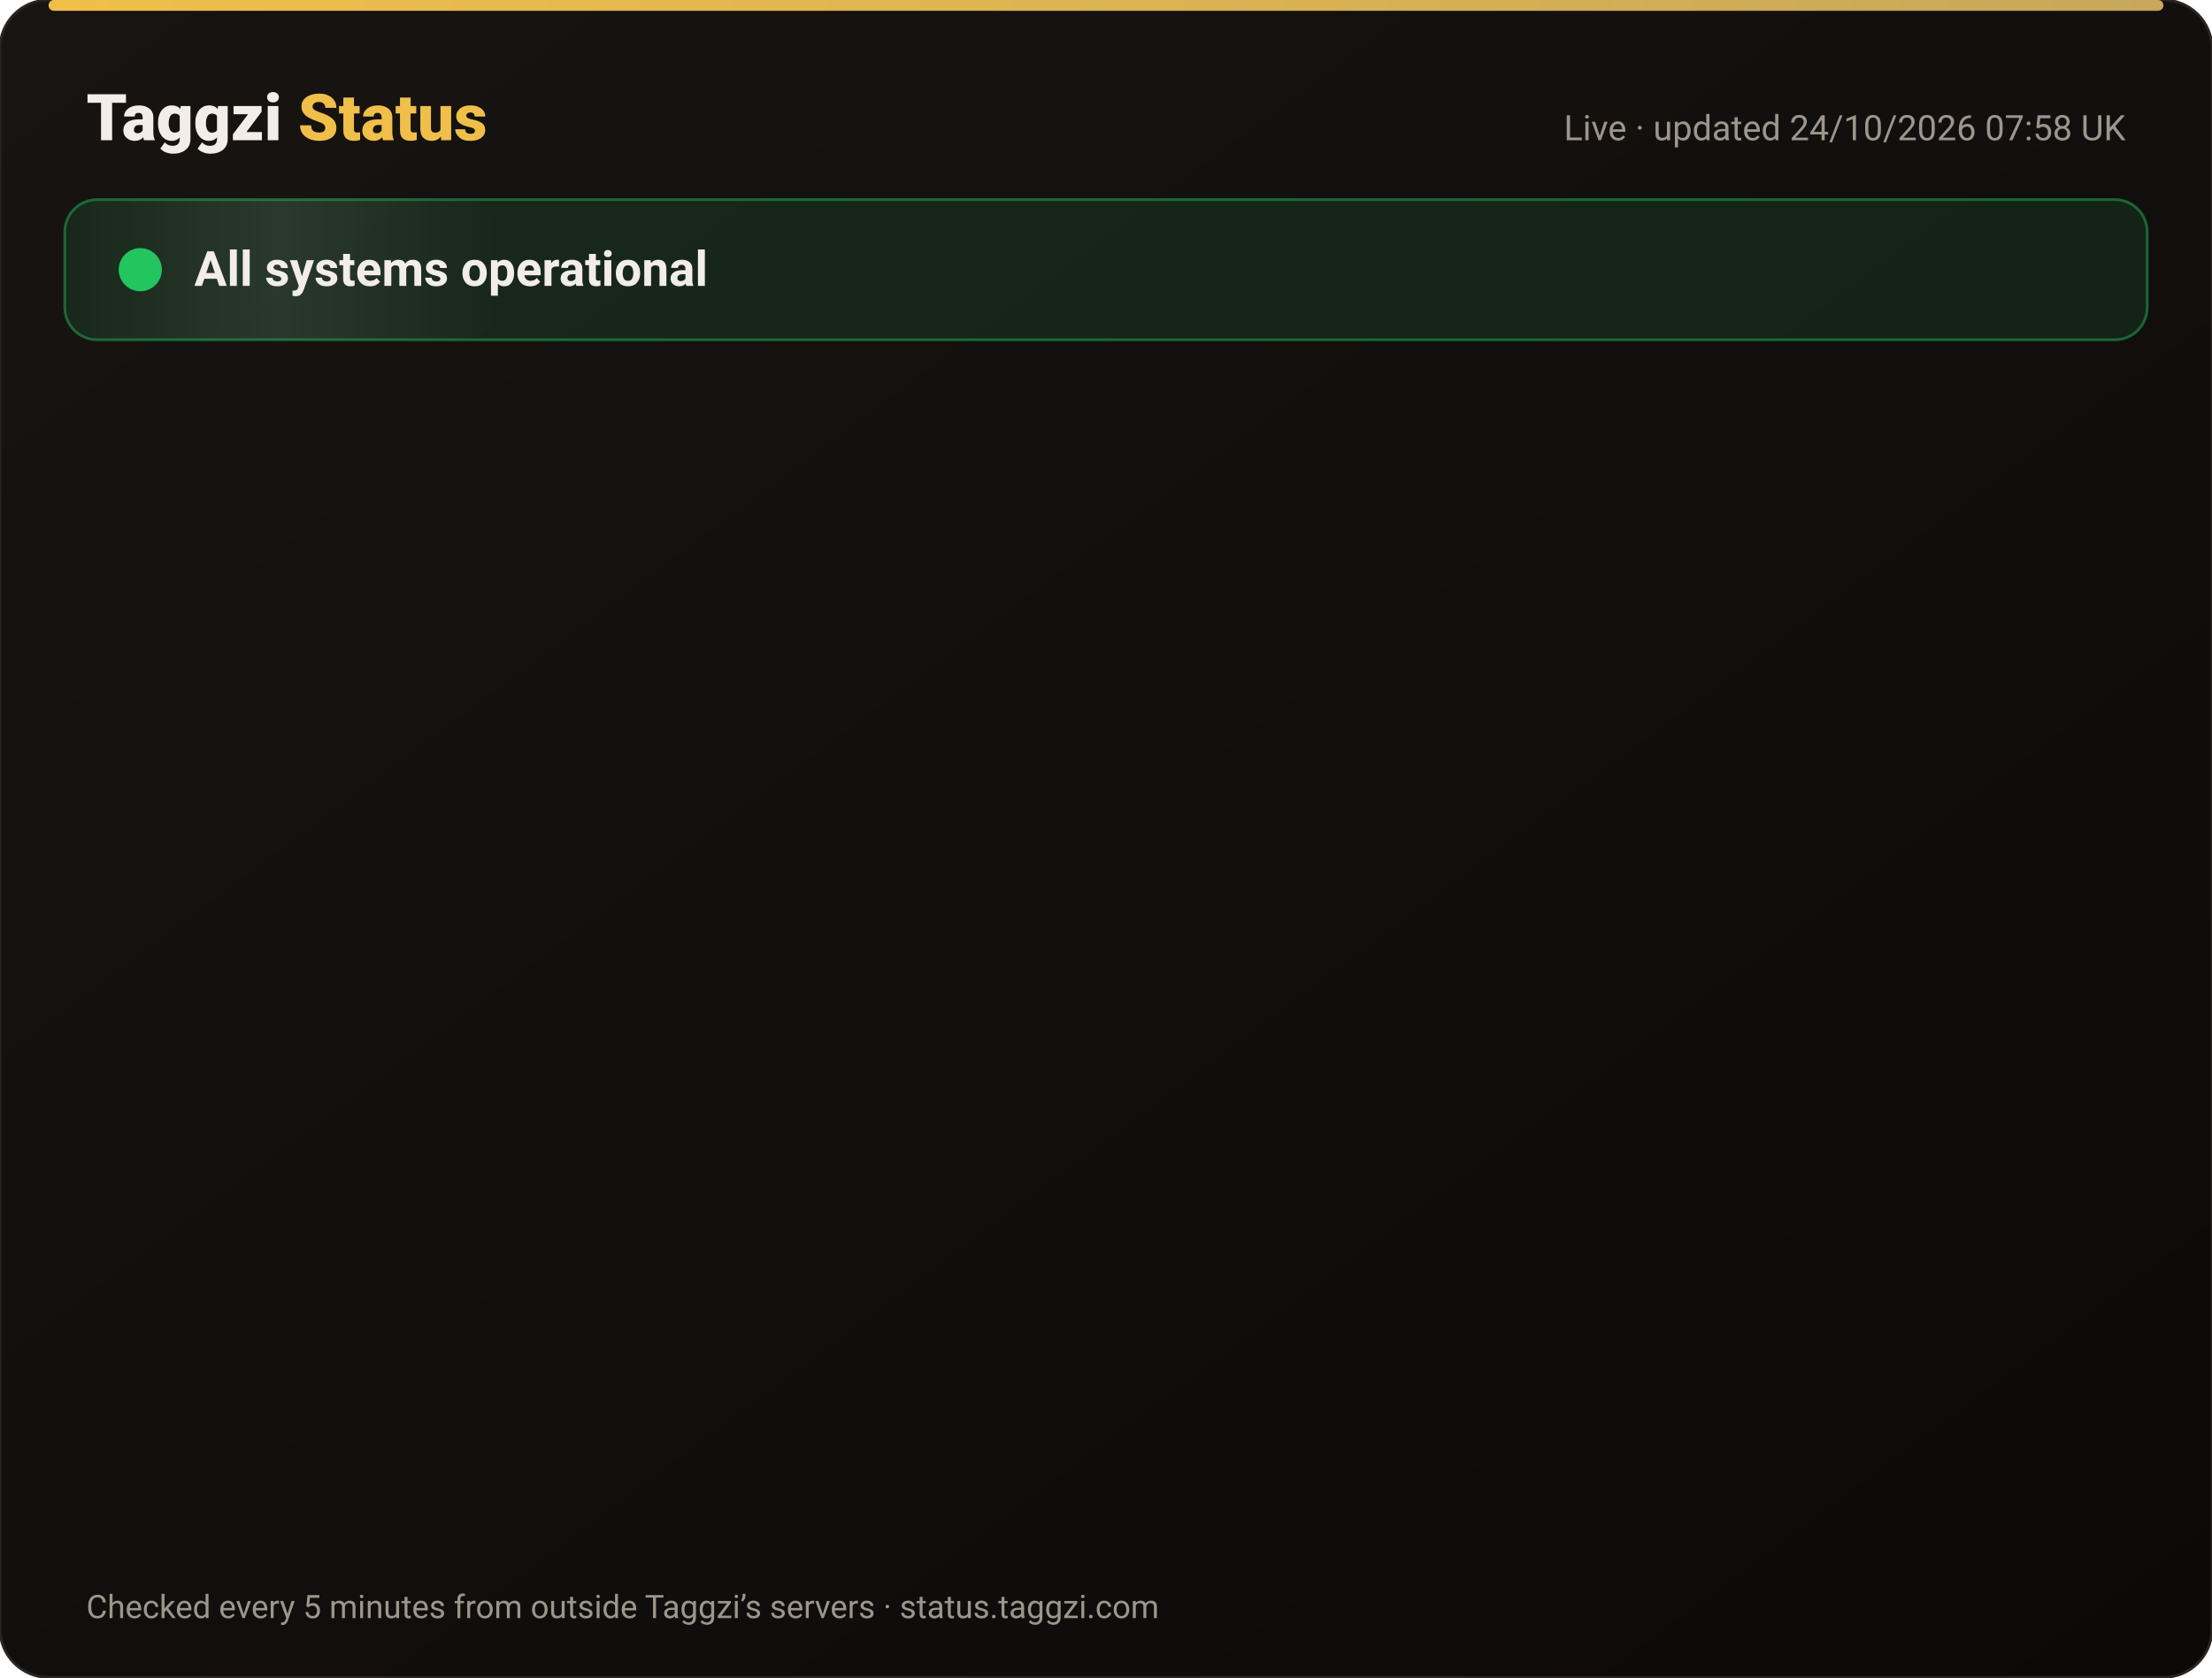
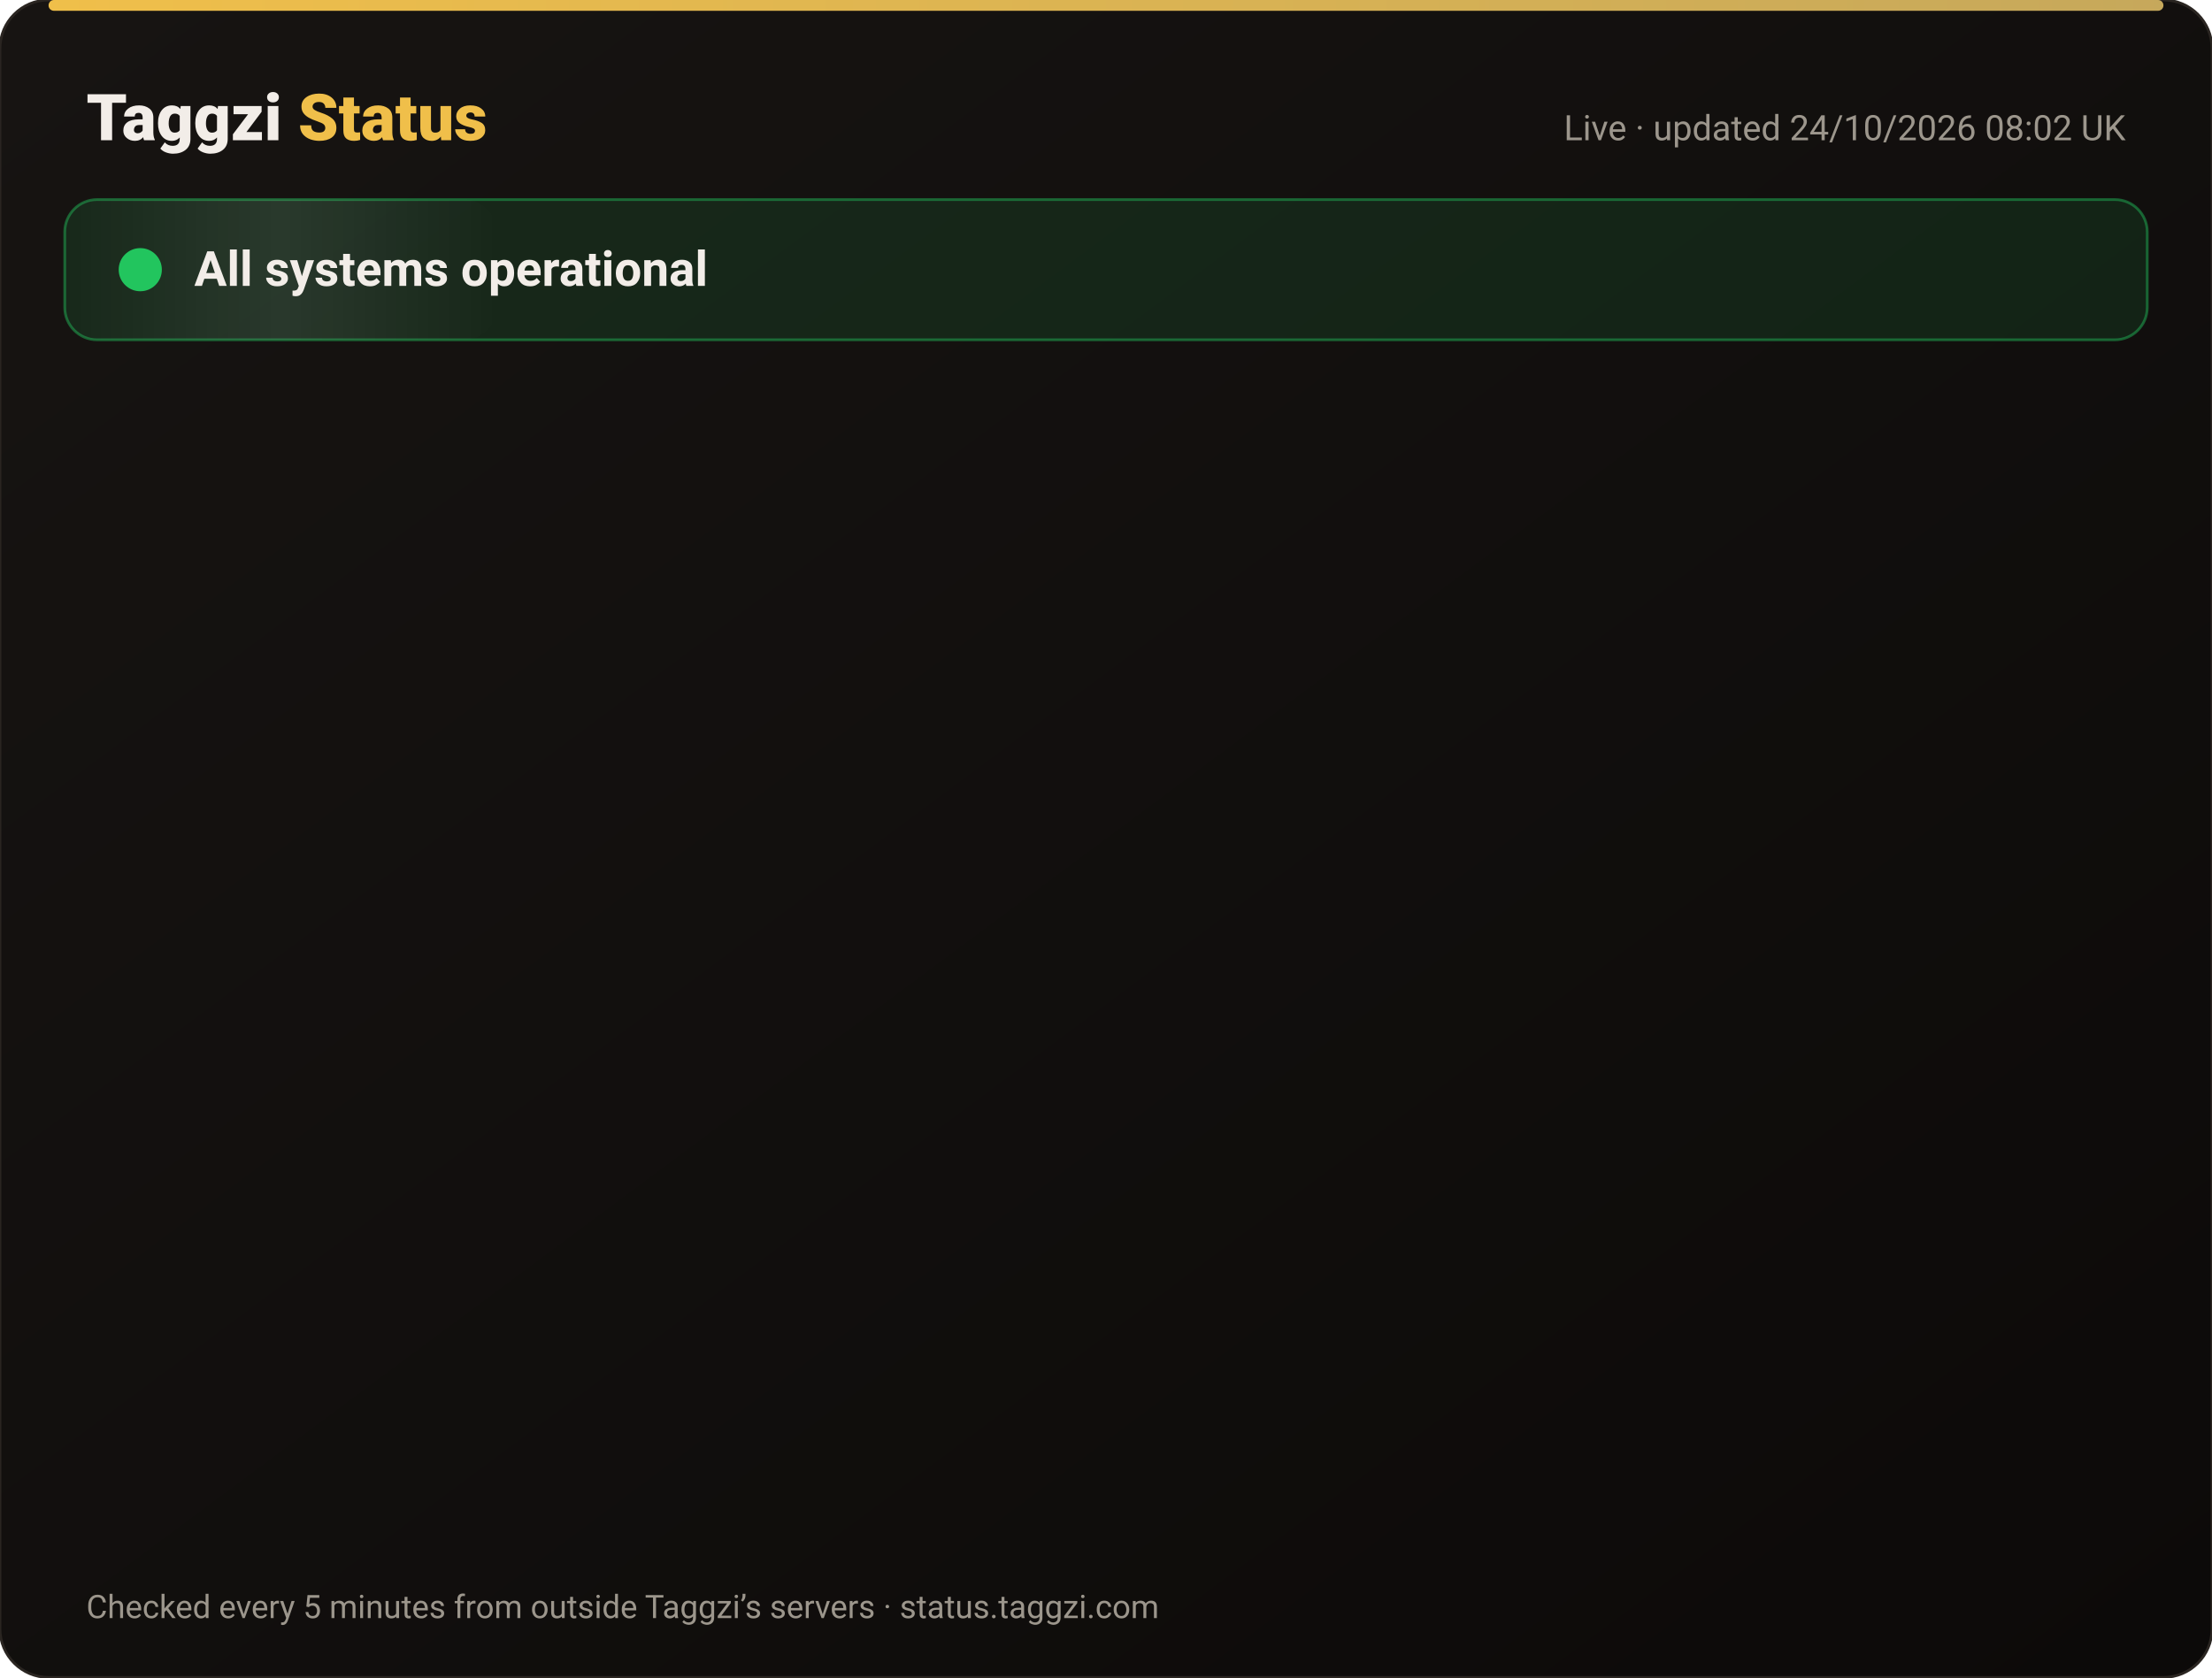
<svg xmlns="http://www.w3.org/2000/svg" width="820" height="622" viewBox="0 0 820 622" font-family="-apple-system,Segoe UI,Roboto,Helvetica,Arial,sans-serif">
  <defs>
    <linearGradient id="bg" x1="0" y1="0" x2="1" y2="1">
      <stop offset="0" stop-color="#171412" />
      <stop offset="1" stop-color="#0C0A09" />
    </linearGradient>
    <linearGradient id="gold" x1="0" x2="1">
      <stop offset="0" stop-color="#F0BF4A" />
      <stop offset="1" stop-color="#c6a85b" />
    </linearGradient>
    <linearGradient id="shine" x1="0" x2="1">
      <stop offset="0" stop-color="#fff" stop-opacity="0" />
      <stop offset=".5" stop-color="#fff" stop-opacity=".08" />
      <stop offset="1" stop-color="#fff" stop-opacity="0" />
    </linearGradient>
  </defs>
  <rect width="820" height="622" rx="18" fill="url(#bg)" stroke="#2a2521" />
  <rect x="18" y="0" width="784" height="4" rx="2" fill="url(#gold)" />
  <text x="32" y="52" font-size="24" font-weight="800" fill="#F2EDE8">Taggzi <tspan fill="#F0BF4A">Status</tspan>
  </text>
-   <text x="788" y="52" font-size="13" fill="#9C968C" text-anchor="end">Live · updated 24/10/2026 07:58 UK</text>
+   <text x="788" y="52" font-size="13" fill="#9C968C" text-anchor="end">Live · updated 24/10/2026 08:02 UK</text>
  <rect x="24" y="74" width="772" height="52" rx="12" fill="#22c55e" fill-opacity=".12" stroke="#22c55e" stroke-opacity=".45" />
  <rect x="24" y="74" width="160" height="52" rx="12" fill="url(#shine)">
    <animate attributeName="x" from="-160" to="820" dur="4s" repeatCount="indefinite" />
  </rect>
  <circle cx="52" cy="100" r="7" fill="#22c55e" />
  <circle cx="52" cy="100" r="7" fill="none" stroke="#22c55e" stroke-width="2">
    <animate attributeName="r" values="7;15;7" dur="2s" repeatCount="indefinite" />
    <animate attributeName="opacity" values=".9;0;.9" dur="2s" repeatCount="indefinite" />
  </circle>
  <text x="72" y="106" font-size="18" font-weight="700" fill="#F2EDE8">All systems operational</text>
  <g opacity="0">
    <animate attributeName="opacity" from="0" to="1" begin="0.00s" dur=".6s" fill="freeze" />
    <line x1="32" y1="188" x2="788" y2="188" stroke="#2a2521" />
    <circle cx="44" cy="166" r="6" fill="#22c55e">
      <animate attributeName="opacity" values="1;.45;1" dur="2.4s" begin="0.00s" repeatCount="indefinite" />
    </circle>
    <text x="62" y="171" font-size="15" font-weight="650" fill="#F2EDE8">Website</text>
    <text x="630" y="171" font-size="13" fill="#9C968C" text-anchor="end">100.00% uptime</text>
    <rect x="648" y="154" width="140" height="24" rx="12" fill="#22c55e" fill-opacity=".14" stroke="#22c55e" stroke-opacity=".5" />
    <text x="718" y="171" font-size="12" font-weight="700" fill="#22c55e" text-anchor="middle">Operational</text>
  </g>
  <g opacity="0">
    <animate attributeName="opacity" from="0" to="1" begin="0.15s" dur=".6s" fill="freeze" />
    <line x1="32" y1="234" x2="788" y2="234" stroke="#2a2521" />
    <circle cx="44" cy="212" r="6" fill="#22c55e">
      <animate attributeName="opacity" values="1;.45;1" dur="2.4s" begin="0.15s" repeatCount="indefinite" />
    </circle>
    <text x="62" y="217" font-size="15" font-weight="650" fill="#F2EDE8">Tag scans</text>
    <text x="630" y="217" font-size="13" fill="#9C968C" text-anchor="end">100.00% uptime</text>
    <rect x="648" y="200" width="140" height="24" rx="12" fill="#22c55e" fill-opacity=".14" stroke="#22c55e" stroke-opacity=".5" />
    <text x="718" y="217" font-size="12" font-weight="700" fill="#22c55e" text-anchor="middle">Operational</text>
  </g>
  <g opacity="0">
    <animate attributeName="opacity" from="0" to="1" begin="0.30s" dur=".6s" fill="freeze" />
    <line x1="32" y1="280" x2="788" y2="280" stroke="#2a2521" />
    <circle cx="44" cy="258" r="6" fill="#22c55e">
      <animate attributeName="opacity" values="1;.45;1" dur="2.4s" begin="0.30s" repeatCount="indefinite" />
    </circle>
    <text x="62" y="263" font-size="15" font-weight="650" fill="#F2EDE8">Manual tag lookup</text>
    <text x="630" y="263" font-size="13" fill="#9C968C" text-anchor="end">100.00% uptime</text>
    <rect x="648" y="246" width="140" height="24" rx="12" fill="#22c55e" fill-opacity=".14" stroke="#22c55e" stroke-opacity=".5" />
    <text x="718" y="263" font-size="12" font-weight="700" fill="#22c55e" text-anchor="middle">Operational</text>
  </g>
  <g opacity="0">
    <animate attributeName="opacity" from="0" to="1" begin="0.45s" dur=".6s" fill="freeze" />
    <line x1="32" y1="326" x2="788" y2="326" stroke="#2a2521" />
    <circle cx="44" cy="304" r="6" fill="#22c55e">
      <animate attributeName="opacity" values="1;.45;1" dur="2.4s" begin="0.45s" repeatCount="indefinite" />
    </circle>
    <text x="62" y="309" font-size="15" font-weight="650" fill="#F2EDE8">App &amp; login</text>
    <text x="630" y="309" font-size="13" fill="#9C968C" text-anchor="end">100.00% uptime</text>
    <rect x="648" y="292" width="140" height="24" rx="12" fill="#22c55e" fill-opacity=".14" stroke="#22c55e" stroke-opacity=".5" />
    <text x="718" y="309" font-size="12" font-weight="700" fill="#22c55e" text-anchor="middle">Operational</text>
  </g>
  <g opacity="0">
    <animate attributeName="opacity" from="0" to="1" begin="0.60s" dur=".6s" fill="freeze" />
    <line x1="32" y1="372" x2="788" y2="372" stroke="#2a2521" />
    <circle cx="44" cy="350" r="6" fill="#22c55e">
      <animate attributeName="opacity" values="1;.45;1" dur="2.4s" begin="0.60s" repeatCount="indefinite" />
    </circle>
    <text x="62" y="355" font-size="15" font-weight="650" fill="#F2EDE8">Community alerts</text>
    <text x="630" y="355" font-size="13" fill="#9C968C" text-anchor="end">100.00% uptime</text>
    <rect x="648" y="338" width="140" height="24" rx="12" fill="#22c55e" fill-opacity=".14" stroke="#22c55e" stroke-opacity=".5" />
    <text x="718" y="355" font-size="12" font-weight="700" fill="#22c55e" text-anchor="middle">Operational</text>
  </g>
  <g opacity="0">
    <animate attributeName="opacity" from="0" to="1" begin="0.75s" dur=".6s" fill="freeze" />
    <line x1="32" y1="418" x2="788" y2="418" stroke="#2a2521" />
    <circle cx="44" cy="396" r="6" fill="#22c55e">
      <animate attributeName="opacity" values="1;.45;1" dur="2.4s" begin="0.75s" repeatCount="indefinite" />
    </circle>
    <text x="62" y="401" font-size="15" font-weight="650" fill="#F2EDE8">Private calling</text>
    <text x="630" y="401" font-size="13" fill="#9C968C" text-anchor="end">100.00% uptime</text>
    <rect x="648" y="384" width="140" height="24" rx="12" fill="#22c55e" fill-opacity=".14" stroke="#22c55e" stroke-opacity=".5" />
    <text x="718" y="401" font-size="12" font-weight="700" fill="#22c55e" text-anchor="middle">Operational</text>
  </g>
  <g opacity="0">
    <animate attributeName="opacity" from="0" to="1" begin="0.90s" dur=".6s" fill="freeze" />
    <line x1="32" y1="464" x2="788" y2="464" stroke="#2a2521" />
    <circle cx="44" cy="442" r="6" fill="#22c55e">
      <animate attributeName="opacity" values="1;.45;1" dur="2.4s" begin="0.90s" repeatCount="indefinite" />
    </circle>
    <text x="62" y="447" font-size="15" font-weight="650" fill="#F2EDE8">Payments</text>
    <text x="630" y="447" font-size="13" fill="#9C968C" text-anchor="end">99.99% uptime</text>
    <rect x="648" y="430" width="140" height="24" rx="12" fill="#22c55e" fill-opacity=".14" stroke="#22c55e" stroke-opacity=".5" />
    <text x="718" y="447" font-size="12" font-weight="700" fill="#22c55e" text-anchor="middle">Operational</text>
  </g>
  <g opacity="0">
    <animate attributeName="opacity" from="0" to="1" begin="1.05s" dur=".6s" fill="freeze" />
    <line x1="32" y1="510" x2="788" y2="510" stroke="#2a2521" />
    <circle cx="44" cy="488" r="6" fill="#22c55e">
      <animate attributeName="opacity" values="1;.45;1" dur="2.4s" begin="1.05s" repeatCount="indefinite" />
    </circle>
    <text x="62" y="493" font-size="15" font-weight="650" fill="#F2EDE8">Email &amp; support</text>
    <text x="630" y="493" font-size="13" fill="#9C968C" text-anchor="end">100.00% uptime</text>
    <rect x="648" y="476" width="140" height="24" rx="12" fill="#22c55e" fill-opacity=".14" stroke="#22c55e" stroke-opacity=".5" />
    <text x="718" y="493" font-size="12" font-weight="700" fill="#22c55e" text-anchor="middle">Operational</text>
  </g>
  <g opacity="0">
    <animate attributeName="opacity" from="0" to="1" begin="1.20s" dur=".6s" fill="freeze" />
    <line x1="32" y1="556" x2="788" y2="556" stroke="#2a2521" />
    <circle cx="44" cy="534" r="6" fill="#22c55e">
      <animate attributeName="opacity" values="1;.45;1" dur="2.4s" begin="1.20s" repeatCount="indefinite" />
    </circle>
    <text x="62" y="539" font-size="15" font-weight="650" fill="#F2EDE8">Secure connection (SSL)</text>
    <text x="630" y="539" font-size="13" fill="#9C968C" text-anchor="end">100.00% uptime</text>
    <rect x="648" y="522" width="140" height="24" rx="12" fill="#22c55e" fill-opacity=".14" stroke="#22c55e" stroke-opacity=".5" />
    <text x="718" y="539" font-size="12" font-weight="700" fill="#22c55e" text-anchor="middle">Operational</text>
  </g>
  <text x="32" y="600" font-size="12" fill="#9C968C">Checked every 5 minutes from outside Taggzi’s servers · status.taggzi.com</text>
</svg>
